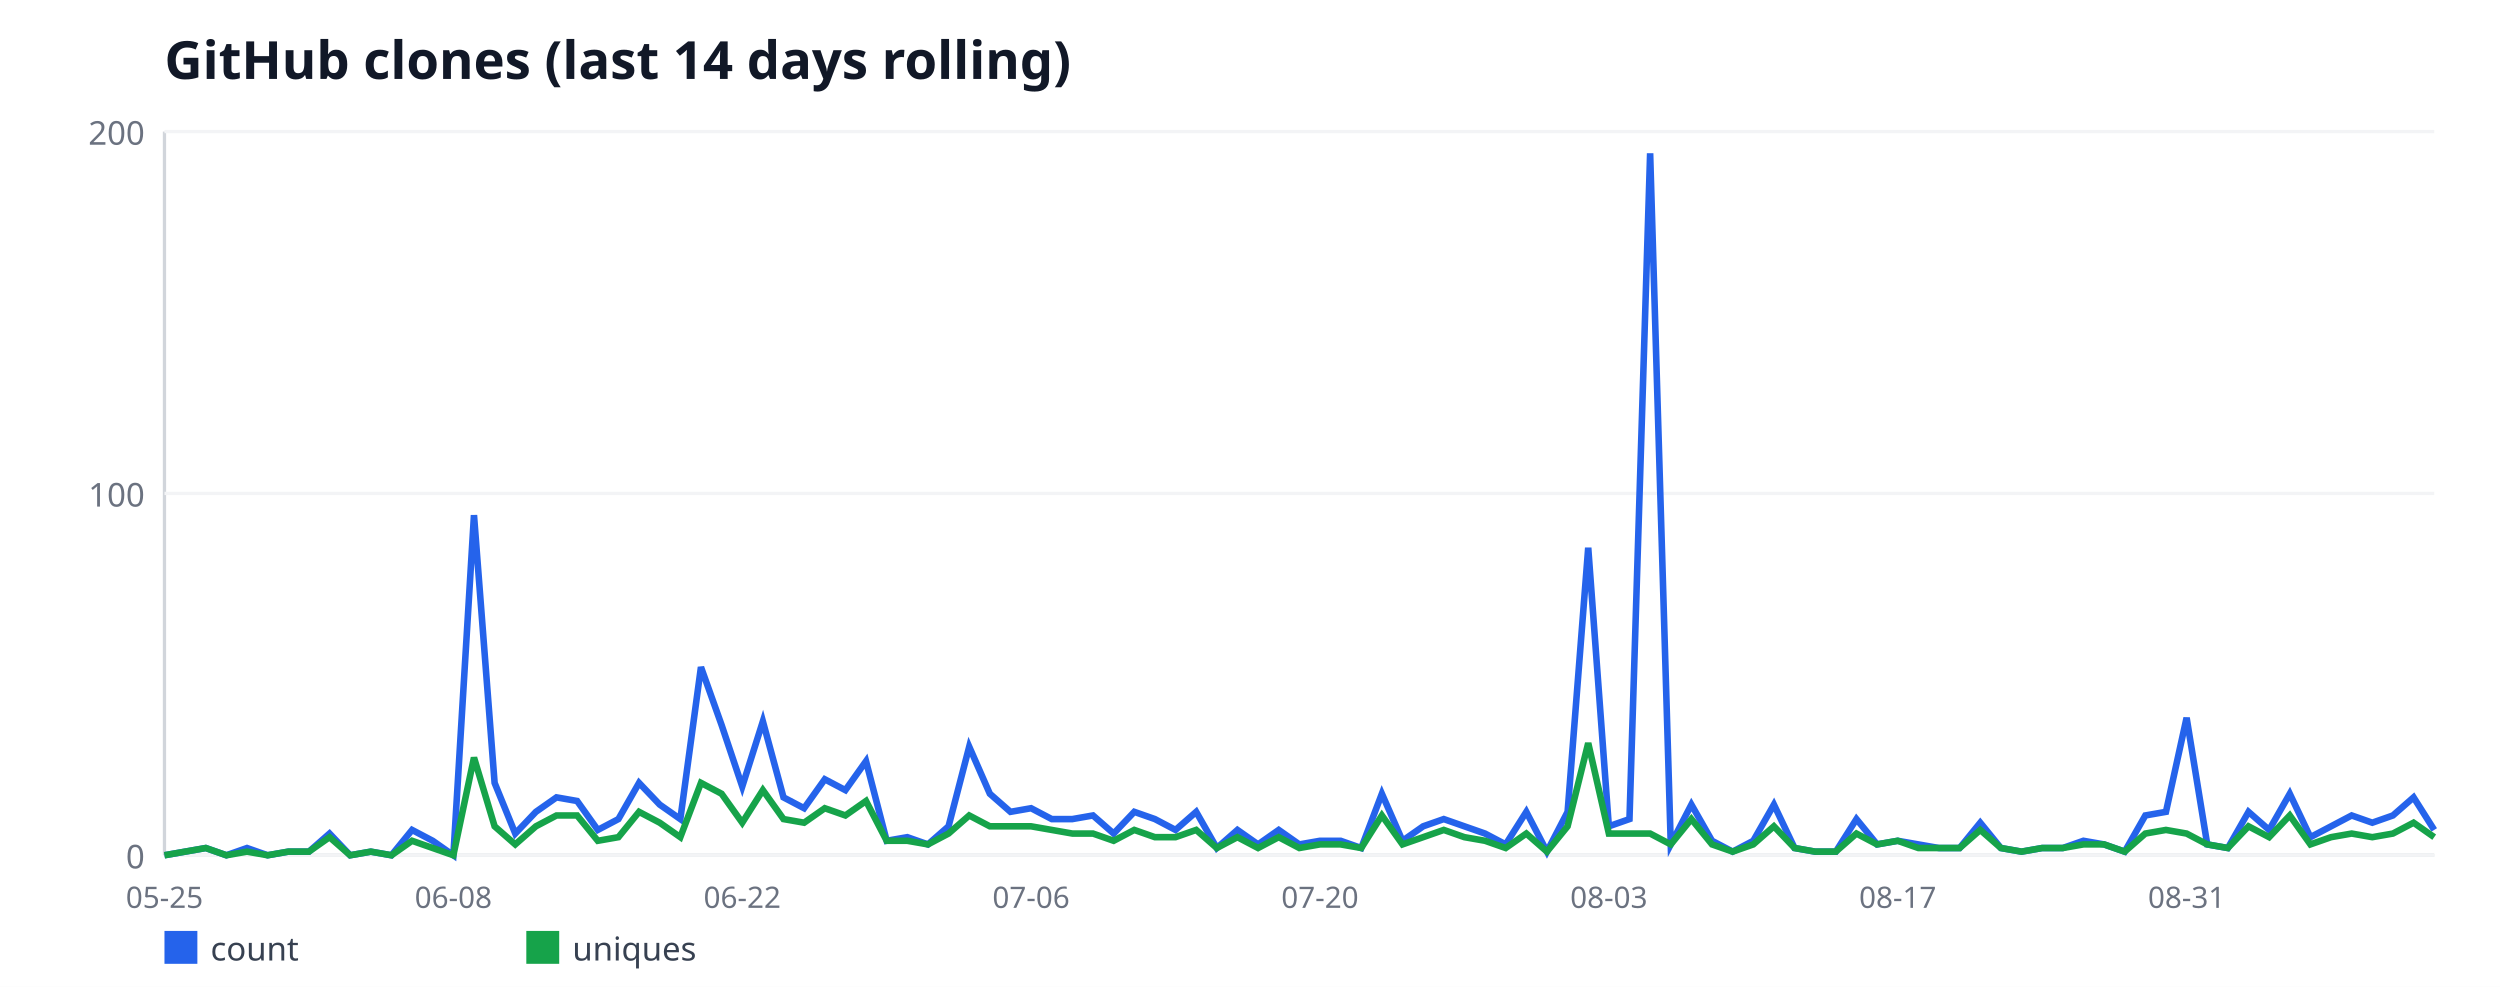
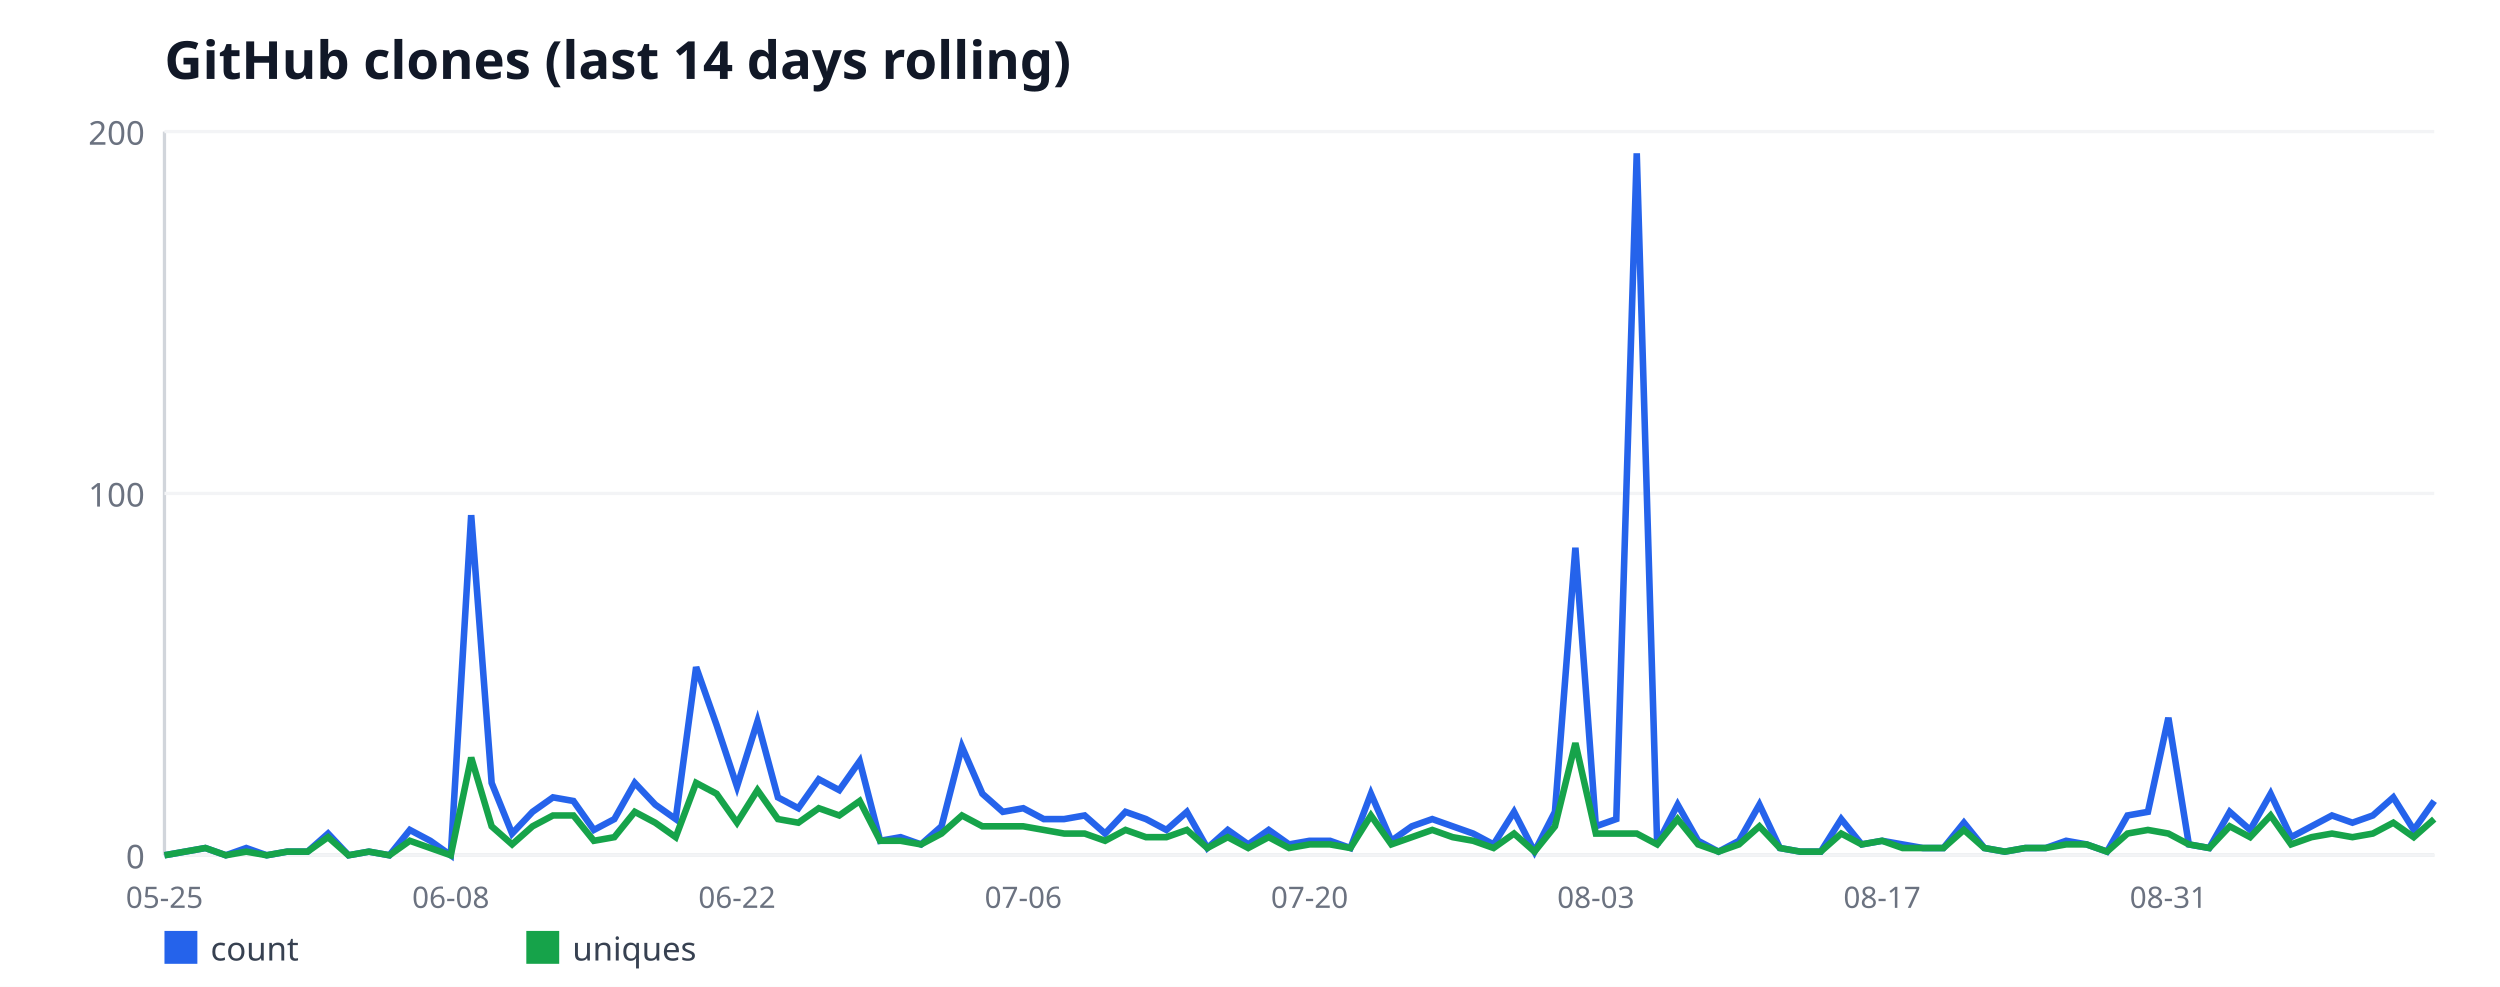
<svg xmlns="http://www.w3.org/2000/svg" width="760" height="300" viewBox="0 0 760 300" font-family="sans-serif">
  <rect width="760" height="300" fill="#ffffff" />
  <text x="50" y="24" font-size="16" font-weight="bold" fill="#111827">GitHub clones (last 14 days rolling)</text>
  <line x1="50" y1="40" x2="50" y2="260" stroke="#d1d5db" stroke-width="1" />
  <line x1="50" y1="260" x2="740" y2="260" stroke="#d1d5db" stroke-width="1" />
  <line x1="50" y1="260" x2="740" y2="260" stroke="#f3f4f6" stroke-width="1" />
  <text x="44" y="264" font-size="10" fill="#6b7280" text-anchor="end">0</text>
  <line x1="50" y1="150" x2="740" y2="150" stroke="#f3f4f6" stroke-width="1" />
  <text x="44" y="154" font-size="10" fill="#6b7280" text-anchor="end">100</text>
  <line x1="50" y1="40" x2="740" y2="40" stroke="#f3f4f6" stroke-width="1" />
  <text x="44" y="44" font-size="10" fill="#6b7280" text-anchor="end">200</text>
  <text x="50" y="276" font-size="9" fill="#6b7280" text-anchor="middle">05-25</text>
-   <text x="137.82" y="276" font-size="9" fill="#6b7280" text-anchor="middle">06-08</text>
-   <text x="225.64" y="276" font-size="9" fill="#6b7280" text-anchor="middle">06-22</text>
-   <text x="313.45" y="276" font-size="9" fill="#6b7280" text-anchor="middle">07-06</text>
-   <text x="401.27" y="276" font-size="9" fill="#6b7280" text-anchor="middle">07-20</text>
-   <text x="489.09" y="276" font-size="9" fill="#6b7280" text-anchor="middle">08-03</text>
-   <text x="576.91" y="276" font-size="9" fill="#6b7280" text-anchor="middle">08-17</text>
-   <text x="664.73" y="276" font-size="9" fill="#6b7280" text-anchor="middle">08-31</text>
-   <polyline fill="none" stroke="#2563eb" stroke-width="2" points="50,260 56.27,258.9 62.55,257.8 68.82,260 75.09,257.8 81.36,260 87.64,258.9 93.91,258.9 100.18,253.4 106.45,260 112.73,258.9 119,260 125.27,252.3 131.55,255.6 137.82,260 144.09,156.6 150.36,238 156.64,253.4 162.91,246.8 169.18,242.4 175.45,243.5 181.73,252.3 188,249 194.27,238 200.55,244.6 206.82,249 213.09,202.8 219.36,220.4 225.64,239.1 231.91,219.3 238.18,242.4 244.45,245.7 250.73,236.9 257,240.2 263.27,231.4 269.55,255.6 275.82,254.5 282.09,256.7 288.36,251.2 294.64,227 300.91,241.3 307.18,246.8 313.45,245.7 319.73,249 326,249 332.27,247.9 338.55,253.4 344.82,246.8 351.09,249 357.36,252.3 363.64,246.8 369.91,257.8 376.18,252.3 382.45,256.7 388.73,252.3 395,256.7 401.27,255.6 407.55,255.6 413.82,257.8 420.09,241.3 426.36,255.6 432.64,251.2 438.91,249 445.18,251.2 451.45,253.4 457.73,256.7 464,246.8 470.27,258.9 476.55,246.8 482.82,166.5 489.09,251.2 495.36,249 501.64,46.6 507.91,256.7 514.18,244.6 520.45,255.6 526.73,258.9 533,255.6 539.27,244.6 545.55,257.8 551.82,258.9 558.09,258.9 564.36,249 570.64,256.7 576.91,255.6 583.18,256.7 589.45,257.8 595.73,257.8 602,250.1 608.27,257.8 614.55,258.9 620.82,257.8 627.09,257.8 633.36,255.6 639.64,256.7 645.91,258.9 652.18,247.9 658.45,246.8 664.73,218.2 671,256.7 677.27,257.8 683.55,246.8 689.82,252.3 696.09,241.3 702.36,254.5 708.64,251.2 714.91,247.9 721.18,250.1 727.45,247.9 733.73,242.4 740,252.3" />
+   <text x="137.03" y="276" font-size="9" fill="#6b7280" text-anchor="middle">06-08</text>
+   <text x="224.05" y="276" font-size="9" fill="#6b7280" text-anchor="middle">06-22</text>
+   <text x="311.08" y="276" font-size="9" fill="#6b7280" text-anchor="middle">07-06</text>
+   <text x="398.11" y="276" font-size="9" fill="#6b7280" text-anchor="middle">07-20</text>
+   <text x="485.14" y="276" font-size="9" fill="#6b7280" text-anchor="middle">08-03</text>
+   <text x="572.16" y="276" font-size="9" fill="#6b7280" text-anchor="middle">08-17</text>
+   <text x="659.19" y="276" font-size="9" fill="#6b7280" text-anchor="middle">08-31</text>
+   <polyline fill="none" stroke="#2563eb" stroke-width="2" points="50,260 56.22,258.9 62.43,257.8 68.65,260 74.86,257.8 81.08,260 87.3,258.9 93.51,258.9 99.73,253.4 105.95,260 112.16,258.9 118.38,260 124.59,252.3 130.81,255.6 137.03,260 143.24,156.6 149.46,238 155.68,253.4 161.89,246.8 168.11,242.4 174.32,243.5 180.54,252.3 186.76,249 192.97,238 199.19,244.6 205.41,249 211.62,202.8 217.84,220.4 224.05,239.1 230.27,219.3 236.49,242.4 242.7,245.7 248.92,236.9 255.14,240.2 261.35,231.4 267.57,255.6 273.78,254.5 280,256.7 286.22,251.2 292.43,227 298.65,241.3 304.86,246.8 311.08,245.7 317.3,249 323.51,249 329.73,247.9 335.95,253.4 342.16,246.8 348.38,249 354.59,252.3 360.81,246.8 367.03,257.8 373.24,252.3 379.46,256.7 385.68,252.3 391.89,256.7 398.11,255.6 404.32,255.6 410.54,257.8 416.76,241.3 422.97,255.6 429.19,251.2 435.41,249 441.62,251.2 447.84,253.4 454.05,256.7 460.27,246.8 466.49,258.9 472.7,246.8 478.92,166.5 485.14,251.2 491.35,249 497.57,46.6 503.78,256.7 510,244.6 516.22,255.6 522.43,258.9 528.65,255.6 534.86,244.6 541.08,257.8 547.3,258.9 553.51,258.9 559.73,249 565.95,256.7 572.16,255.6 578.38,256.7 584.59,257.8 590.81,257.8 597.03,250.1 603.24,257.8 609.46,258.9 615.68,257.8 621.89,257.8 628.11,255.6 634.32,256.7 640.54,258.9 646.76,247.9 652.97,246.8 659.19,218.2 665.41,256.7 671.62,257.8 677.84,246.8 684.05,252.3 690.27,241.3 696.49,254.5 702.7,251.2 708.92,247.9 715.14,250.1 721.35,247.9 727.57,242.4 733.78,252.3 740,243.5" />
  <rect x="50" y="283" width="10" height="10" fill="#2563eb" />
  <text x="64" y="292" font-size="10" fill="#374151">count</text>
-   <polyline fill="none" stroke="#16a34a" stroke-width="2" points="50,260 56.27,258.9 62.55,257.8 68.82,260 75.09,258.9 81.36,260 87.64,258.9 93.91,258.9 100.18,254.5 106.45,260 112.73,258.9 119,260 125.27,255.6 131.55,257.8 137.82,260 144.09,230.3 150.36,251.2 156.64,256.7 162.91,251.2 169.18,247.9 175.45,247.9 181.73,255.6 188,254.5 194.27,246.8 200.55,250.1 206.82,254.5 213.09,238 219.36,241.3 225.64,250.1 231.91,240.2 238.18,249 244.45,250.1 250.73,245.7 257,247.9 263.27,243.5 269.55,255.6 275.82,255.6 282.09,256.7 288.36,253.4 294.64,247.9 300.91,251.2 307.18,251.2 313.45,251.2 319.73,252.3 326,253.4 332.27,253.4 338.55,255.6 344.82,252.3 351.09,254.5 357.36,254.5 363.64,252.3 369.91,257.8 376.18,254.5 382.45,257.8 388.73,254.5 395,257.8 401.27,256.7 407.55,256.7 413.82,257.8 420.09,247.9 426.36,256.7 432.64,254.5 438.91,252.3 445.18,254.5 451.45,255.6 457.73,257.8 464,253.4 470.27,258.9 476.55,251.2 482.82,225.9 489.09,253.4 495.36,253.4 501.64,253.4 507.91,256.7 514.18,249 520.45,256.7 526.73,258.9 533,256.7 539.27,251.2 545.55,257.8 551.82,258.9 558.09,258.9 564.36,253.4 570.64,256.7 576.91,255.6 583.18,257.8 589.45,257.8 595.73,257.8 602,252.3 608.27,257.8 614.55,258.9 620.82,257.8 627.09,257.8 633.36,256.7 639.64,256.7 645.91,258.9 652.18,253.4 658.45,252.3 664.73,253.4 671,256.7 677.27,257.8 683.55,251.2 689.82,254.5 696.09,247.9 702.36,256.7 708.64,254.5 714.91,253.4 721.18,254.5 727.45,253.4 733.73,250.1 740,254.5" />
+   <polyline fill="none" stroke="#16a34a" stroke-width="2" points="50,260 56.22,258.9 62.43,257.8 68.65,260 74.86,258.9 81.08,260 87.3,258.9 93.51,258.9 99.73,254.5 105.95,260 112.16,258.9 118.38,260 124.59,255.6 130.81,257.8 137.03,260 143.24,230.3 149.46,251.2 155.68,256.7 161.89,251.2 168.11,247.9 174.32,247.9 180.54,255.6 186.76,254.5 192.97,246.8 199.19,250.1 205.41,254.5 211.62,238 217.84,241.3 224.05,250.1 230.27,240.2 236.49,249 242.7,250.1 248.92,245.7 255.14,247.9 261.35,243.5 267.57,255.6 273.78,255.6 280,256.7 286.22,253.4 292.43,247.9 298.65,251.2 304.86,251.2 311.08,251.2 317.3,252.3 323.51,253.4 329.73,253.4 335.95,255.6 342.16,252.3 348.38,254.5 354.59,254.5 360.81,252.3 367.03,257.8 373.24,254.5 379.46,257.8 385.68,254.5 391.89,257.8 398.11,256.7 404.32,256.7 410.54,257.8 416.76,247.9 422.97,256.7 429.19,254.5 435.41,252.3 441.62,254.5 447.84,255.6 454.05,257.8 460.27,253.4 466.49,258.9 472.7,251.2 478.92,225.9 485.14,253.4 491.35,253.4 497.57,253.4 503.78,256.7 510,249 516.22,256.7 522.43,258.9 528.65,256.7 534.86,251.2 541.08,257.8 547.3,258.9 553.51,258.9 559.73,253.4 565.95,256.7 572.16,255.6 578.38,257.8 584.59,257.8 590.81,257.8 597.03,252.3 603.24,257.8 609.46,258.9 615.68,257.8 621.89,257.8 628.11,256.7 634.32,256.7 640.54,258.9 646.76,253.4 652.97,252.3 659.19,253.4 665.41,256.7 671.62,257.8 677.84,251.2 684.05,254.5 690.27,247.9 696.49,256.7 702.7,254.5 708.92,253.4 715.14,254.5 721.35,253.4 727.57,250.1 733.78,254.5 740,249" />
  <rect x="160" y="283" width="10" height="10" fill="#16a34a" />
  <text x="174" y="292" font-size="10" fill="#374151">uniques</text>
</svg>
